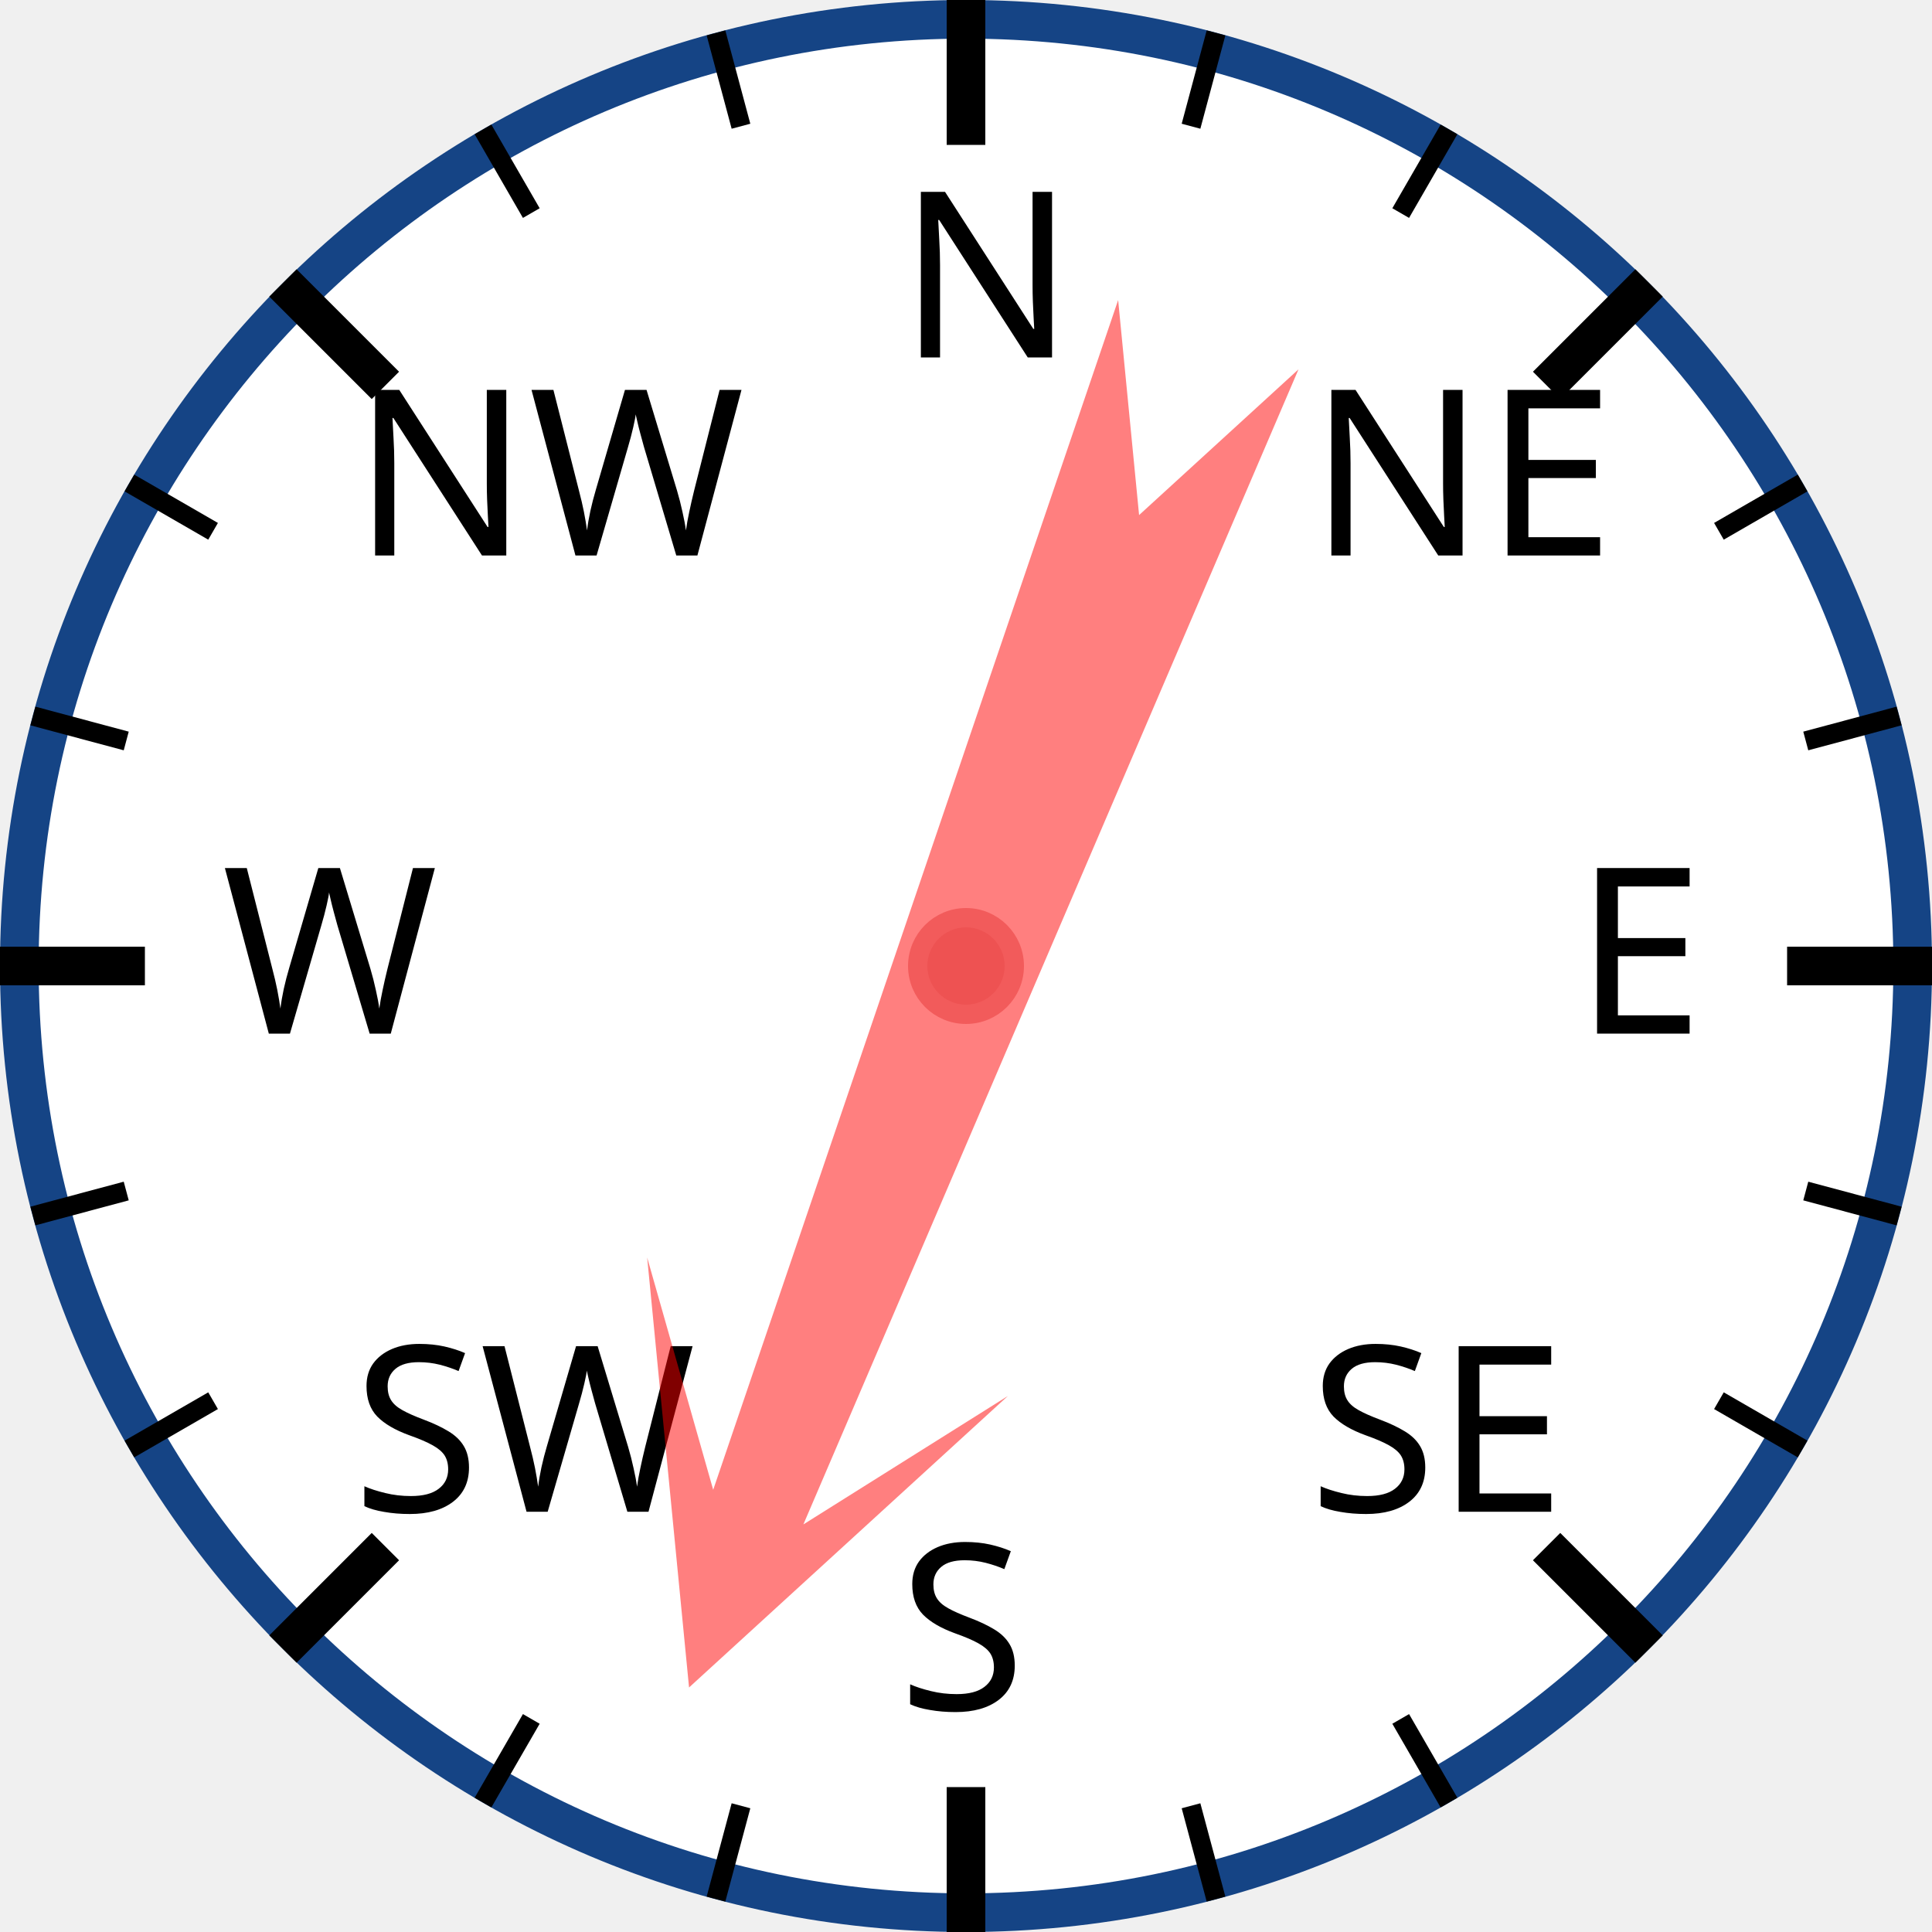
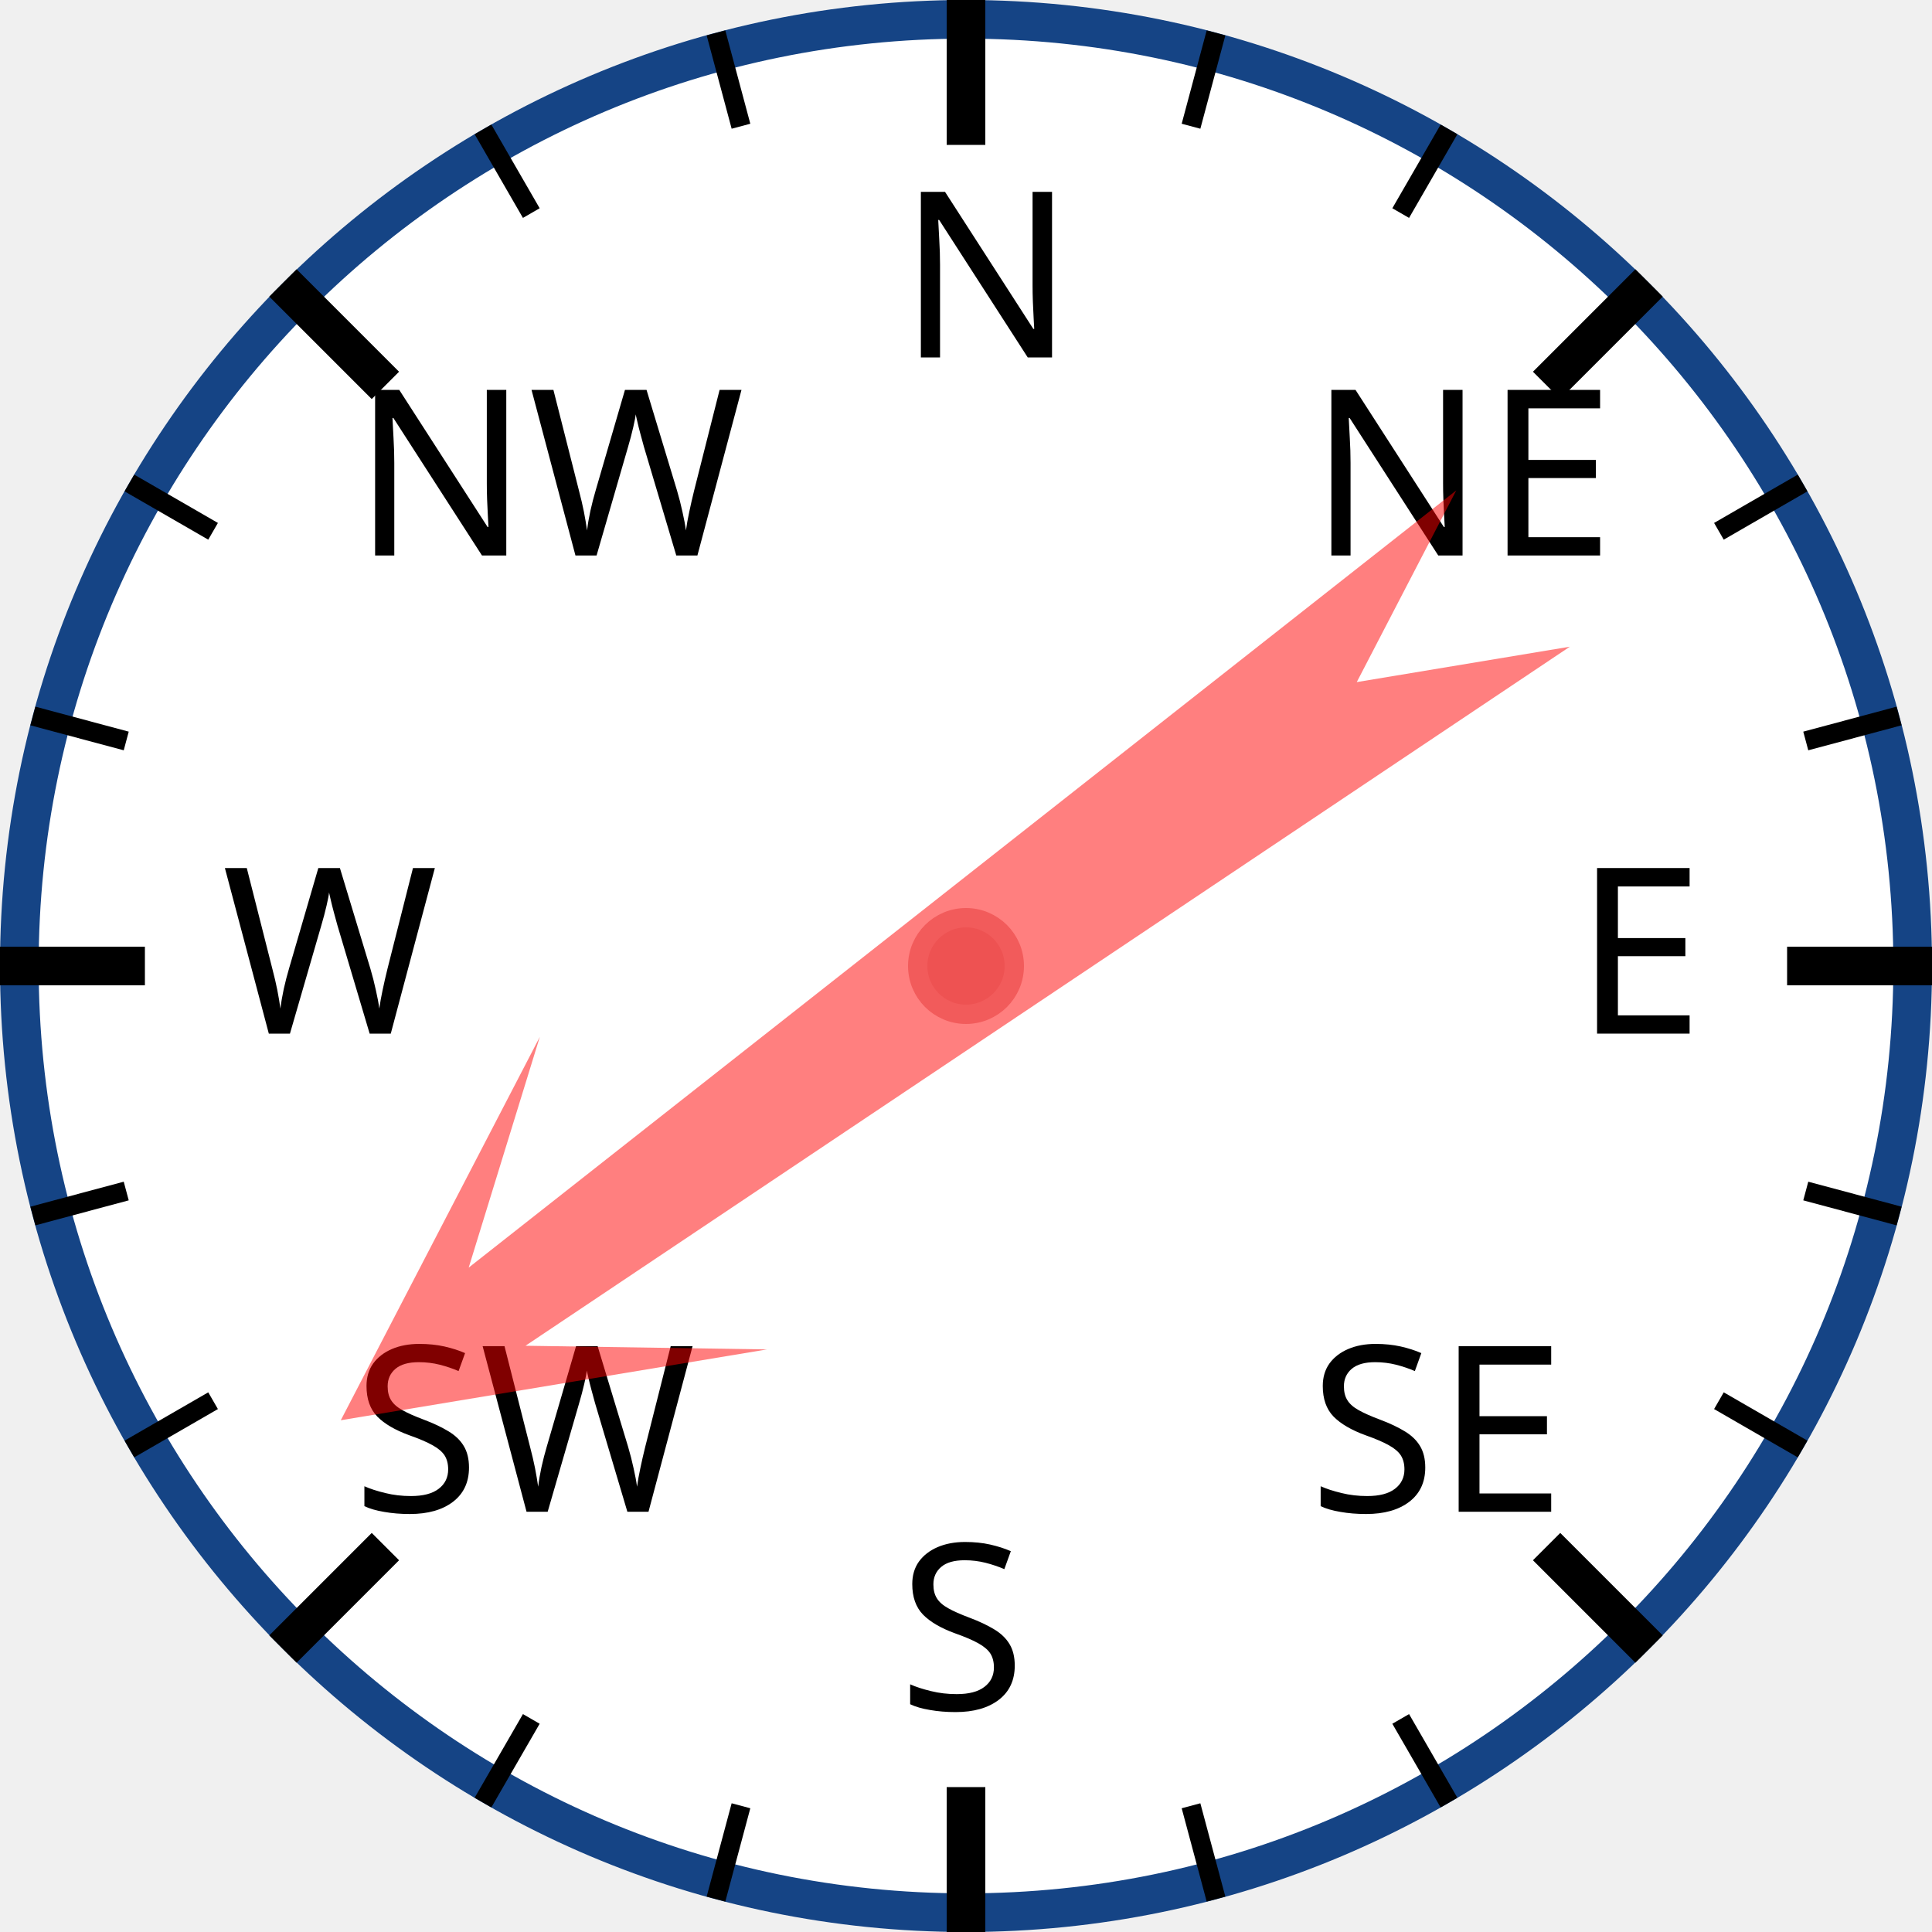
<svg xmlns="http://www.w3.org/2000/svg" width="120px" height="120px" viewBox="0 0 200 200">
  <circle cx="100" cy="100" r="98" style="fill: white; stroke: #154485; stroke-width: 4;" />
  <text x="93.0" y="37.0" style="font-family: sans-serif; font-size: 18pt;">N</text>
  <line x1="100.0" y1="0.0" x2="100.0" y2="15.0" style="stroke: black; stroke-width: 4;" />
  <line x1="74.118" y1="3.407" x2="76.706" y2="13.067" style="stroke: black; stroke-width: 2;" />
  <line x1="50" y1="13.397" x2="55" y2="22.058" style="stroke: black; stroke-width: 2;" />
  <text x="36.503" y="57.503" style="font-family: sans-serif; font-size: 18pt;">NW</text>
  <line x1="29.289" y1="29.289" x2="39.896" y2="39.896" style="stroke: black; stroke-width: 4;" />
  <line x1="13.397" y1="50" x2="22.058" y2="55" style="stroke: black; stroke-width: 2;" />
  <line x1="3.407" y1="74.118" x2="13.067" y2="76.706" style="stroke: black; stroke-width: 2;" />
  <text x="23.0" y="107.0" style="font-family: sans-serif; font-size: 18pt;">W</text>
  <line x1="0.0" y1="100.0" x2="15.0" y2="100.0" style="stroke: black; stroke-width: 4;" />
  <line x1="3.407" y1="125.882" x2="13.067" y2="123.294" style="stroke: black; stroke-width: 2;" />
  <line x1="13.397" y1="150" x2="22.058" y2="145" style="stroke: black; stroke-width: 2;" />
  <text x="36.503" y="156.497" style="font-family: sans-serif; font-size: 18pt;">SW</text>
  <line x1="29.289" y1="170.711" x2="39.896" y2="160.104" style="stroke: black; stroke-width: 4;" />
  <line x1="50" y1="186.603" x2="55" y2="177.942" style="stroke: black; stroke-width: 2;" />
  <line x1="74.118" y1="196.593" x2="76.706" y2="186.933" style="stroke: black; stroke-width: 2;" />
  <text x="93" y="177.0" style="font-family: sans-serif; font-size: 18pt;">S</text>
  <line x1="100" y1="200.0" x2="100" y2="185.0" style="stroke: black; stroke-width: 4;" />
  <line x1="125.882" y1="196.593" x2="123.294" y2="186.933" style="stroke: black; stroke-width: 2;" />
  <line x1="150.0" y1="186.603" x2="145.0" y2="177.942" style="stroke: black; stroke-width: 2;" />
  <text x="135.497" y="156.497" style="font-family: sans-serif; font-size: 18pt;">SE</text>
  <line x1="170.711" y1="170.711" x2="160.104" y2="160.104" style="stroke: black; stroke-width: 4;" />
  <line x1="186.603" y1="150" x2="177.942" y2="145" style="stroke: black; stroke-width: 2;" />
  <line x1="196.593" y1="125.882" x2="186.933" y2="123.294" style="stroke: black; stroke-width: 2;" />
  <text x="163.0" y="107" style="font-family: sans-serif; font-size: 18pt;">E</text>
  <line x1="200.0" y1="100" x2="185.0" y2="100" style="stroke: black; stroke-width: 4;" />
  <line x1="196.593" y1="74.118" x2="186.933" y2="76.706" style="stroke: black; stroke-width: 2;" />
  <line x1="186.603" y1="50" x2="177.942" y2="55" style="stroke: black; stroke-width: 2;" />
  <text x="135.497" y="57.503" style="font-family: sans-serif; font-size: 18pt;">NE</text>
  <line x1="170.711" y1="29.289" x2="160.104" y2="39.896" style="stroke: black; stroke-width: 4;" />
  <line x1="150" y1="13.397" x2="145" y2="22.058" style="stroke: black; stroke-width: 2;" />
  <line x1="125.882" y1="3.407" x2="123.294" y2="13.067" style="stroke: black; stroke-width: 2;" />
-   <polygon points="100 20 120 60 105 40 110 170 100 150 90 170 95 40 80 60" style="fill: red; fill-opacity: 0.5;" transform="rotate(201,100,100)" />
+   <polygon points="100 20 120 60 105 40 110 170 100 150 90 170 95 40 80 60" style="fill: red; fill-opacity: 0.5;" transform="rotate(234,100,100)" />
  <circle cx="100" cy="100" r="5" style="fill: #EE5252; stroke: #F25B5B; stroke-width: 2;" />
</svg>
